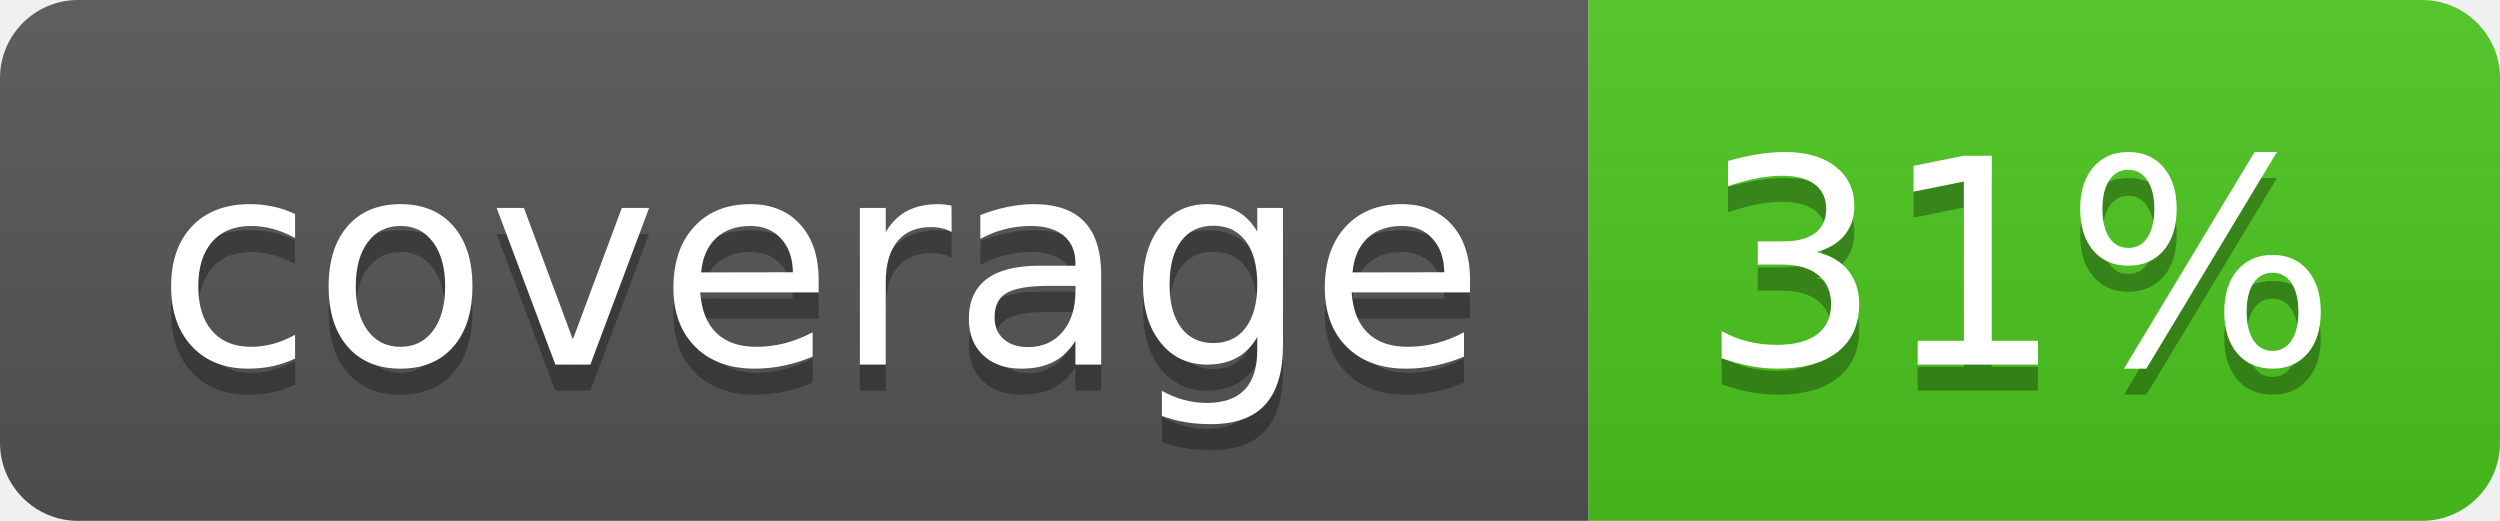
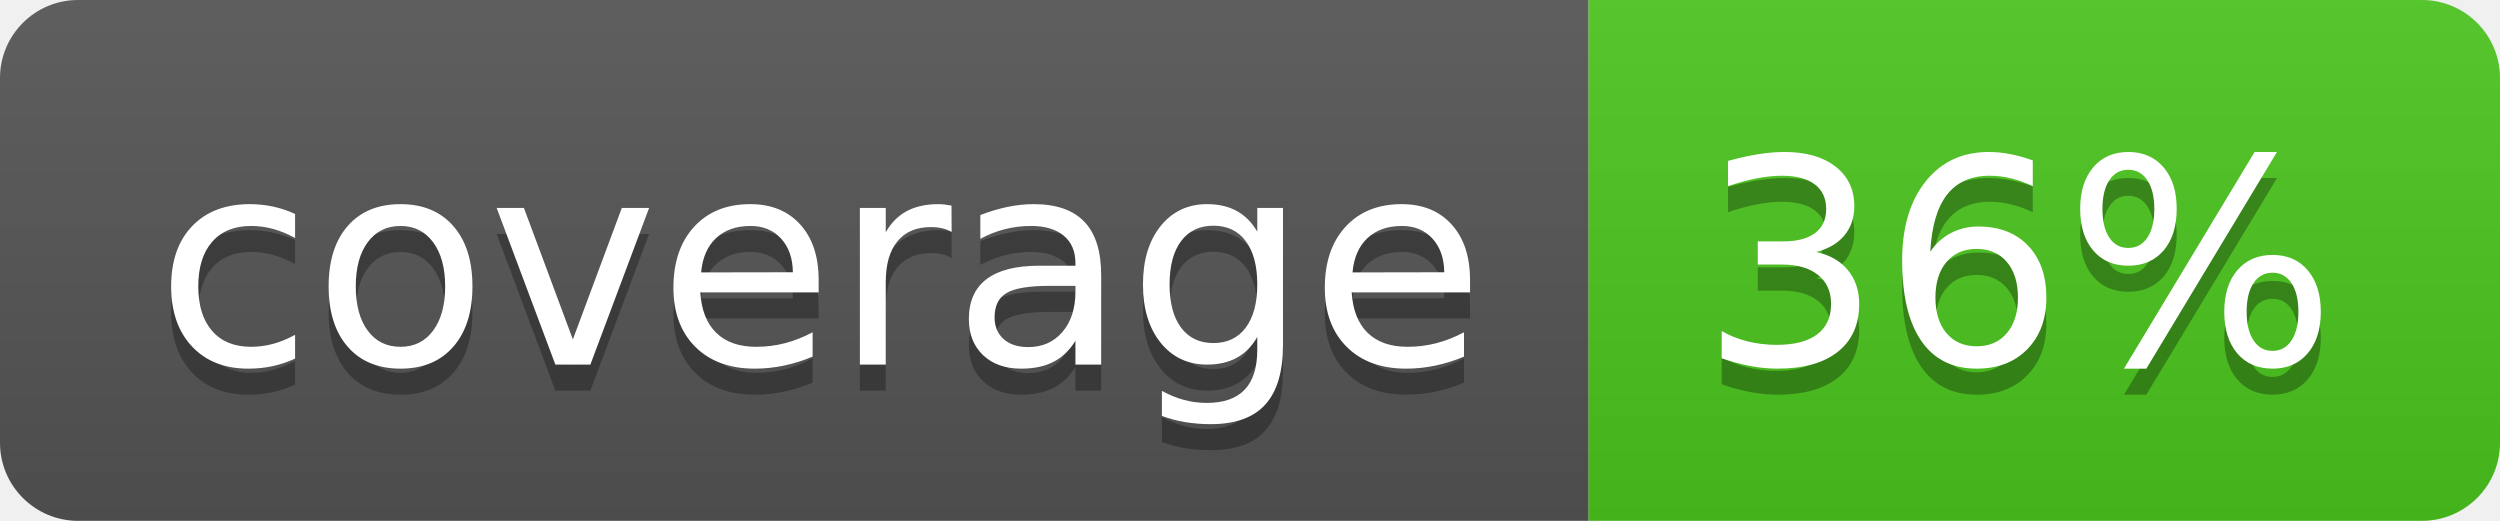
<svg xmlns="http://www.w3.org/2000/svg" width="96" height="20">
  <linearGradient id="b" x2="0" y2="100%">
    <stop offset="0" stop-color="#bbb" stop-opacity=".1" />
    <stop offset="1" stop-opacity=".1" />
  </linearGradient>
  <clipPath id="a">
    <rect width="96" height="20" rx="3" fill="#fff" />
  </clipPath>
  <g clip-path="url(#a)">
    <path fill="#555" d="M0 0h61v20H0z" />
    <path fill="#4CC61E" d="M61 0h35v20H61z" />
    <path fill="url(#b)" d="M0 0h96v20H0z" />
  </g>
  <g fill="#fff" text-anchor="middle" font-family="DejaVu Sans,Verdana,Geneva,sans-serif" font-size="110">
    <text x="315" y="150" fill="#010101" fill-opacity=".3" transform="scale(.1)" textLength="510">coverage</text>
    <text x="315" y="140" transform="scale(.1)" textLength="510">coverage</text>
-     <text x="775" y="150" fill="#010101" fill-opacity=".3" transform="scale(.1)" textLength="250">31%</text>
-     <text x="775" y="140" transform="scale(.1)" textLength="250">31%</text>
+     <text x="775" y="150" fill="#010101" fill-opacity=".3" transform="scale(.1)" textLength="250">36%</text>
+     <text x="775" y="140" transform="scale(.1)" textLength="250">36%</text>
  </g>
</svg>
